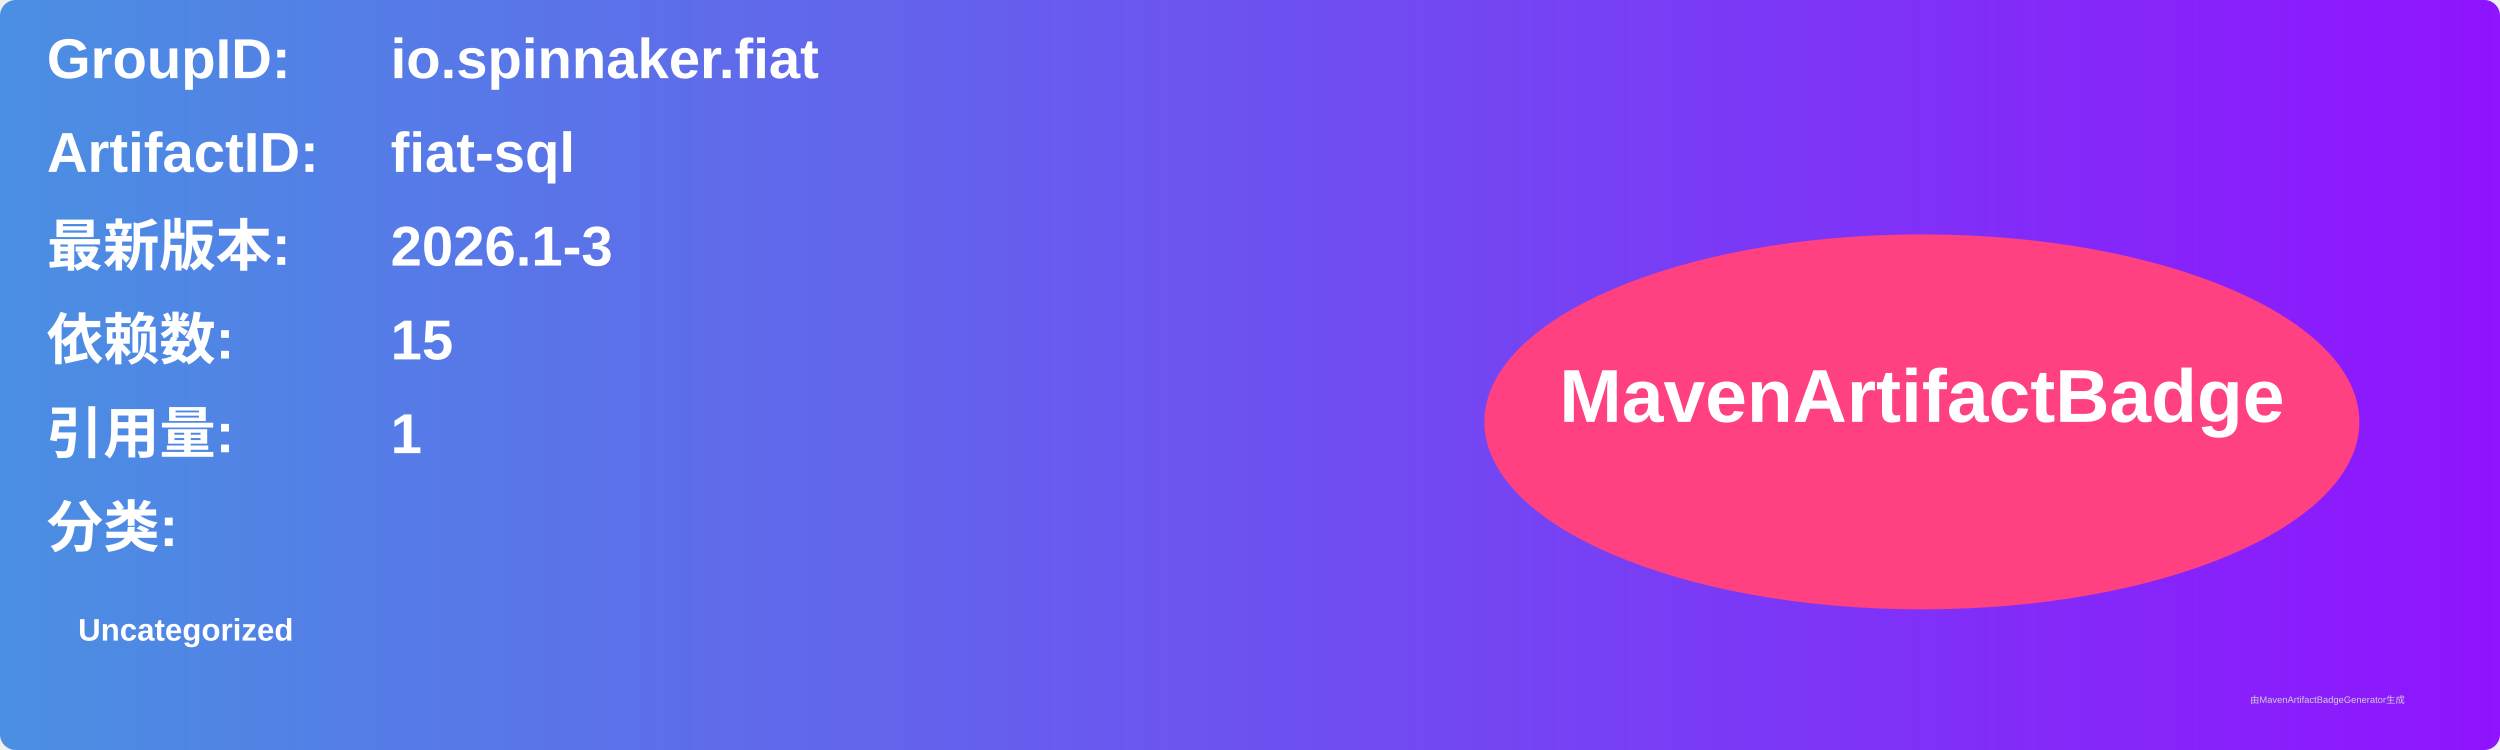
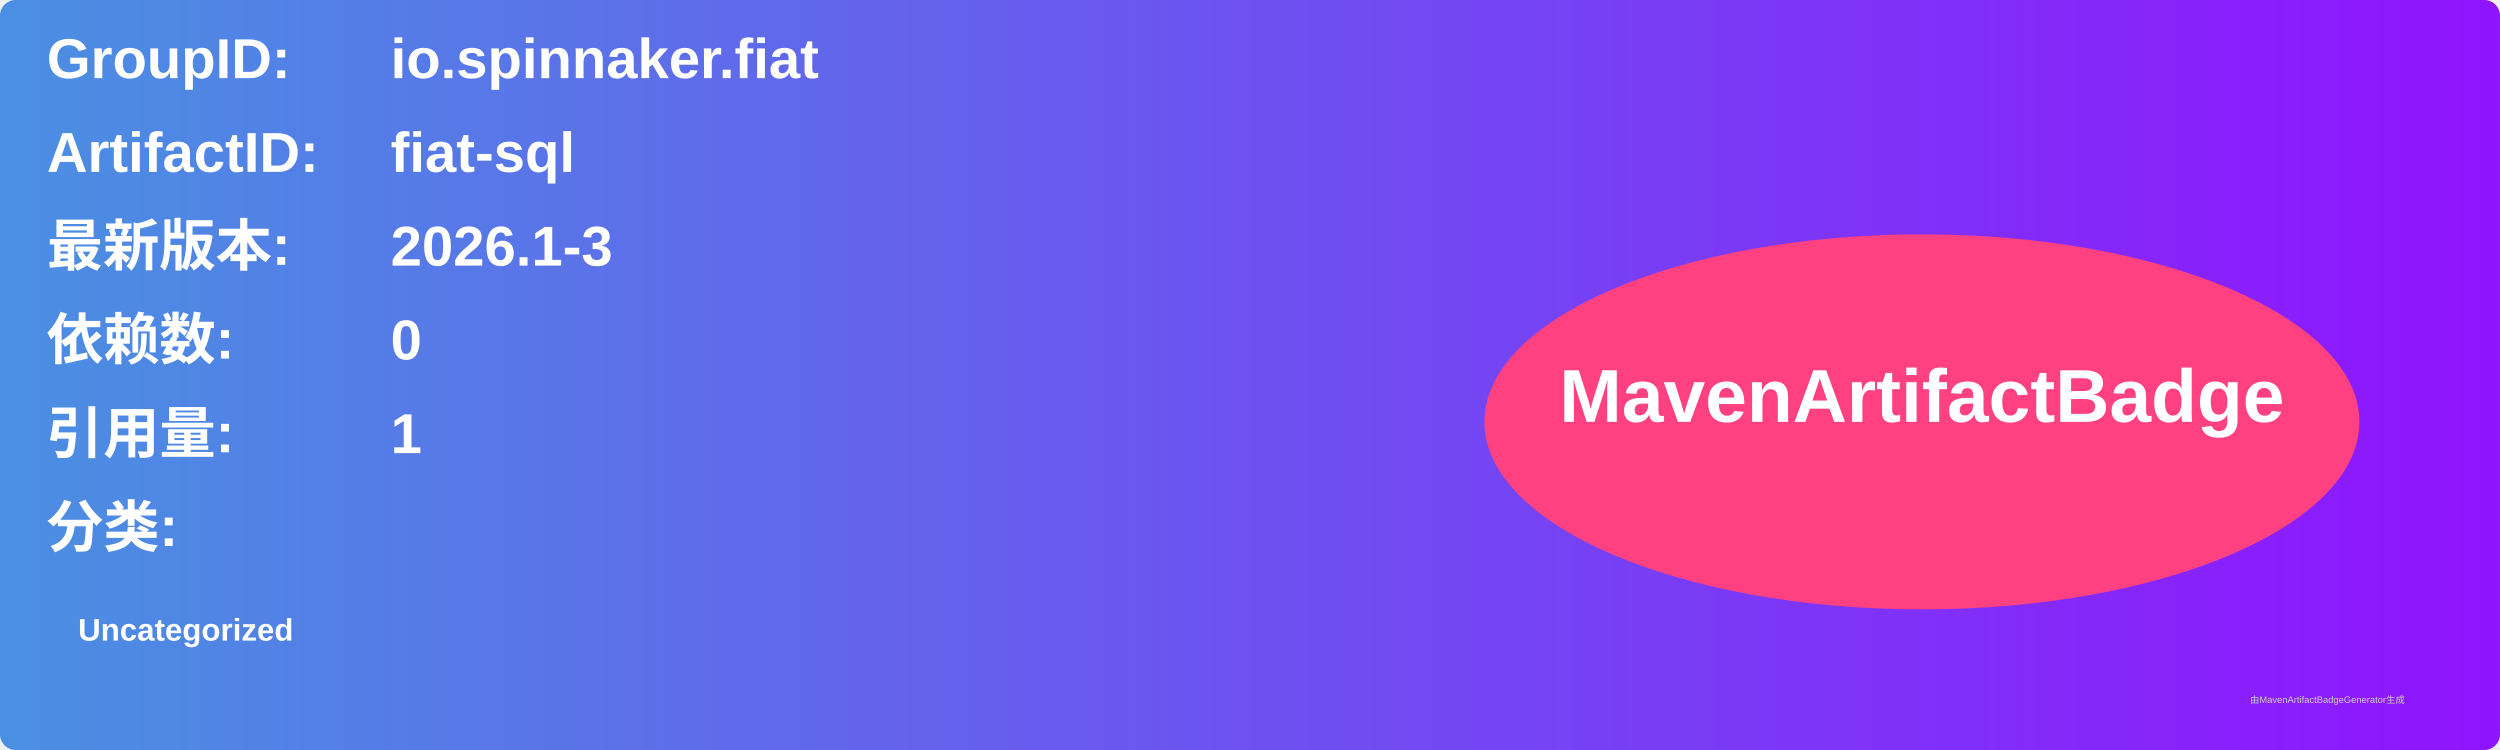
<svg xmlns="http://www.w3.org/2000/svg" width="800" height="240" viewBox="0 0 800 240">
  <linearGradient id="grad" x1="0%" y1="0%" x2="100%" y2="0%">
    <stop offset="0%" stop-color="#4a90e2" />
    <stop offset="100%" stop-color="#9013fe" />
  </linearGradient>
  <rect width="100%" height="100%" rx="5" ry="5" fill="url(#grad)" />
  <g transform="translate(15, 15)">
    <text x="0" y="10" font-family="Arial" font-size="18" fill="white" font-weight="bold" width="260">GroupID:</text>
    <text x="110" y="10" font-family="Arial" font-size="18" fill="white" font-weight="bold" width="460">io.spinnaker.fiat</text>
    <text x="0" y="40" font-family="Arial" font-size="18" fill="white" font-weight="bold" width="260">ArtifactID:</text>
    <text x="110" y="40" font-family="Arial" font-size="18" fill="white" font-weight="bold" width="460">fiat-sql</text>
    <text x="0" y="70" font-family="Arial" font-size="18" fill="white" font-weight="bold">最新版本:</text>
    <text x="110" y="70" font-family="Arial" font-size="18" fill="white" font-weight="bold">
      <tspan font-weight="bold">2026.1-3</tspan>
    </text>
    <text x="0" y="100" font-family="Arial" font-size="18" fill="white" font-weight="bold">依赖数: </text>
    <text x="110" y="100" font-family="Arial" font-size="18" fill="white">
-       <tspan font-weight="bold">15</tspan>
+       <tspan font-weight="bold">0</tspan>
    </text>
    <text x="0" y="130" font-family="Arial" font-size="18" fill="white" font-weight="bold">引用量: </text>
    <text x="110" y="130" font-family="Arial" font-size="18" fill="white">
      <tspan font-weight="bold">1</tspan>
    </text>
    <text x="0" y="160" font-family="Arial" font-size="18" fill="white" font-weight="bold">分类:</text>
    <text x="10" y="190" font-family="Arial" font-size="10" fill="white">
      <tspan font-weight="bold">Uncategorized</tspan>
    </text>
    <ellipse cx="600" cy="120" rx="140" ry="60" fill="#ff4081" />
    <text x="600" y="120" text-anchor="middle" font-family="Arial" font-size="24" fill="white" font-weight="bold">MavenArtifactBadge</text>
  </g>
  <text x="720" y="225" font-family="Arial" font-size="3" fill="#d0d0d0">由MavenArtifactBadgeGenerator生成</text>
</svg>
